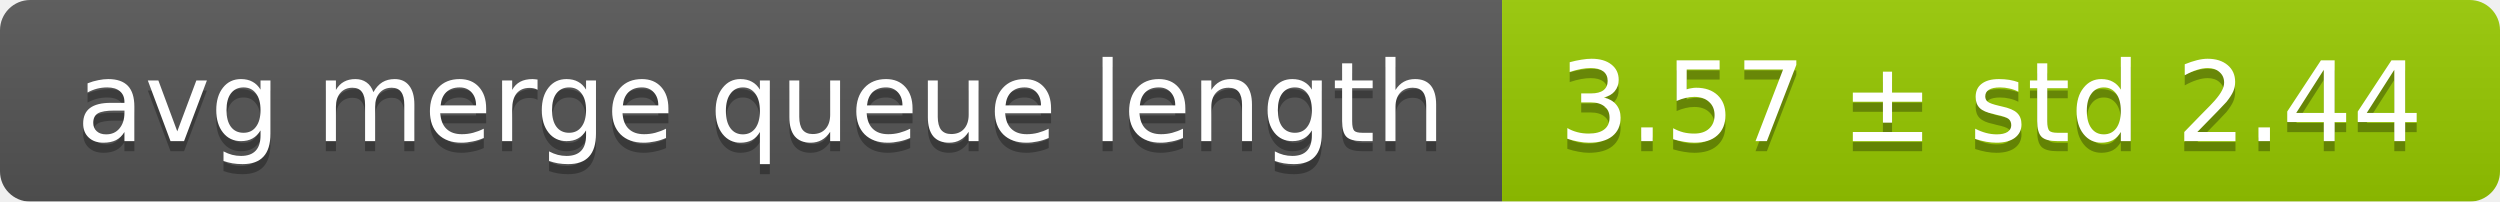
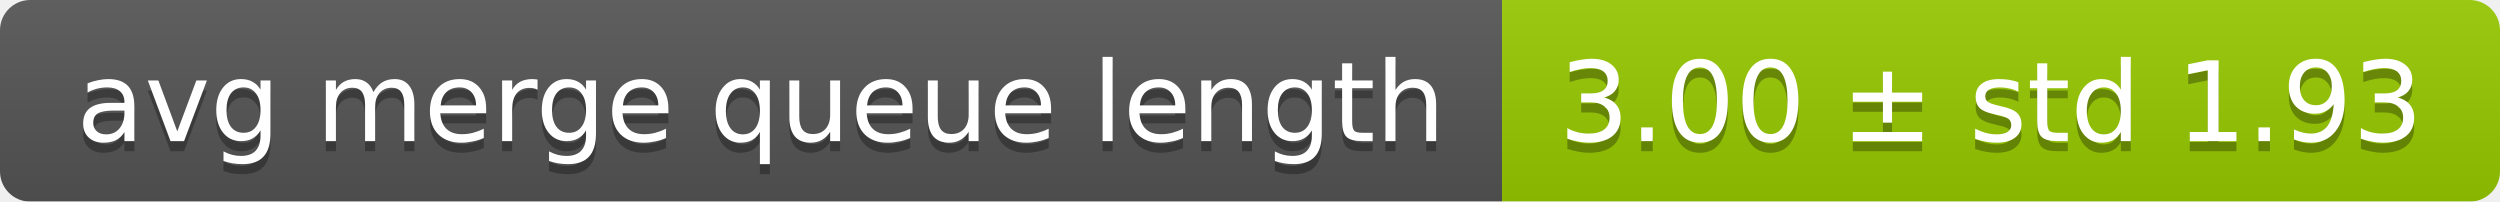
<svg xmlns="http://www.w3.org/2000/svg" width="248" height="20">
  <linearGradient id="smooth" x2="0" y2="100%">
    <stop offset="0" stop-color="#bbb" stop-opacity=".1" />
    <stop offset="1" stop-opacity=".1" />
  </linearGradient>
  <mask id="round">
    <rect width="248" height="20" rx="3" fill="#fff" />
  </mask>
  <g mask="url(#round)">
    <rect width="149" height="20" fill="#555" />
    <rect x="149" width="99" height="20" fill="#97ca00" />
    <rect width="248" height="20" fill="url(#smooth)" />
  </g>
  <g fill="#fff" text-anchor="middle" font-family="DejaVu Sans,Verdana,Geneva,sans-serif" font-size="11">
    <text x="75.5" y="15" fill="#010101" fill-opacity=".3">avg merge queue length</text>
    <text x="75.5" y="14">avg merge queue length</text>
-     <text x="197.5" y="15" fill="#010101" fill-opacity=".3">3.57 ± std 2.44</text>
-     <text x="197.5" y="14">3.57 ± std 2.44</text>
+     <text x="197.5" y="15" fill="#010101" fill-opacity=".3">3.00 ± std 1.93</text>
+     <text x="197.5" y="14">3.00 ± std 1.93</text>
  </g>
</svg>
